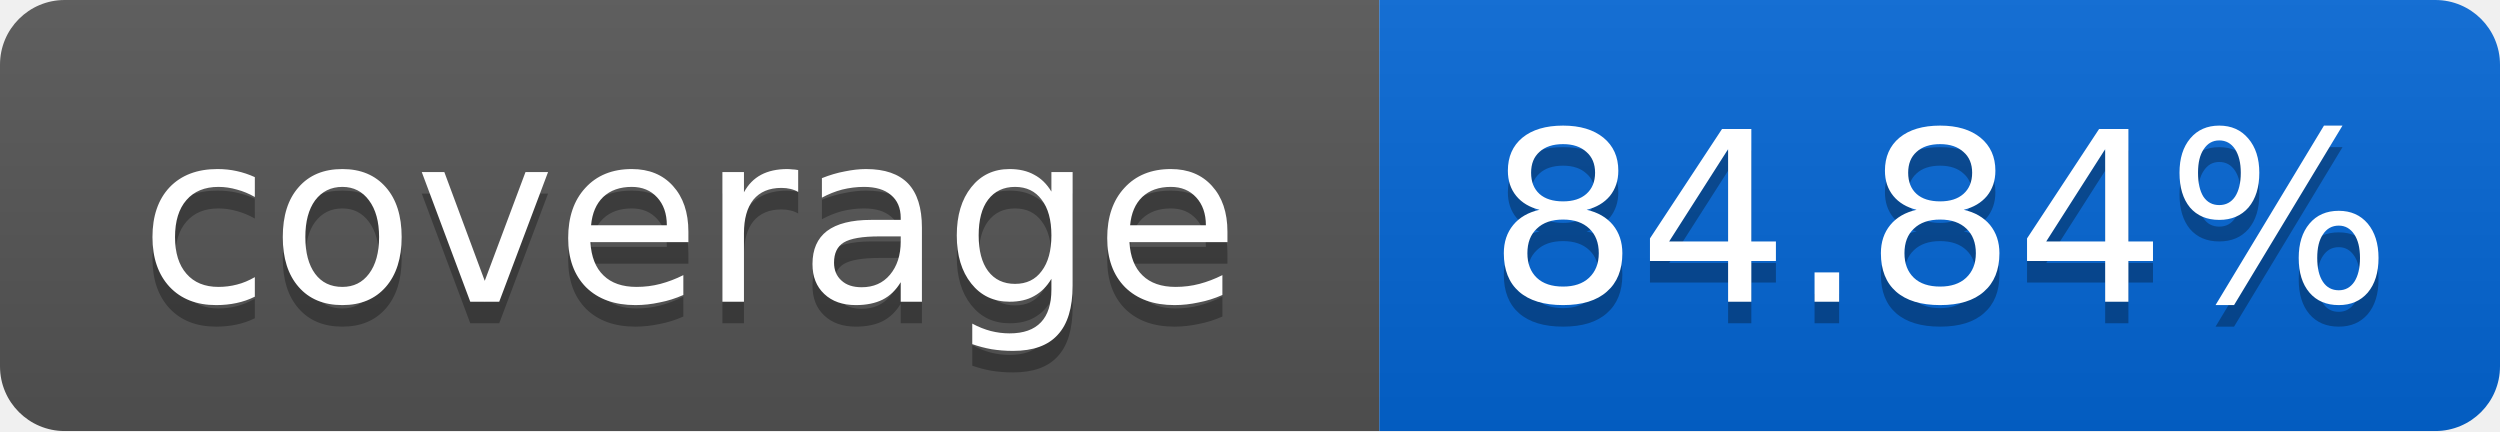
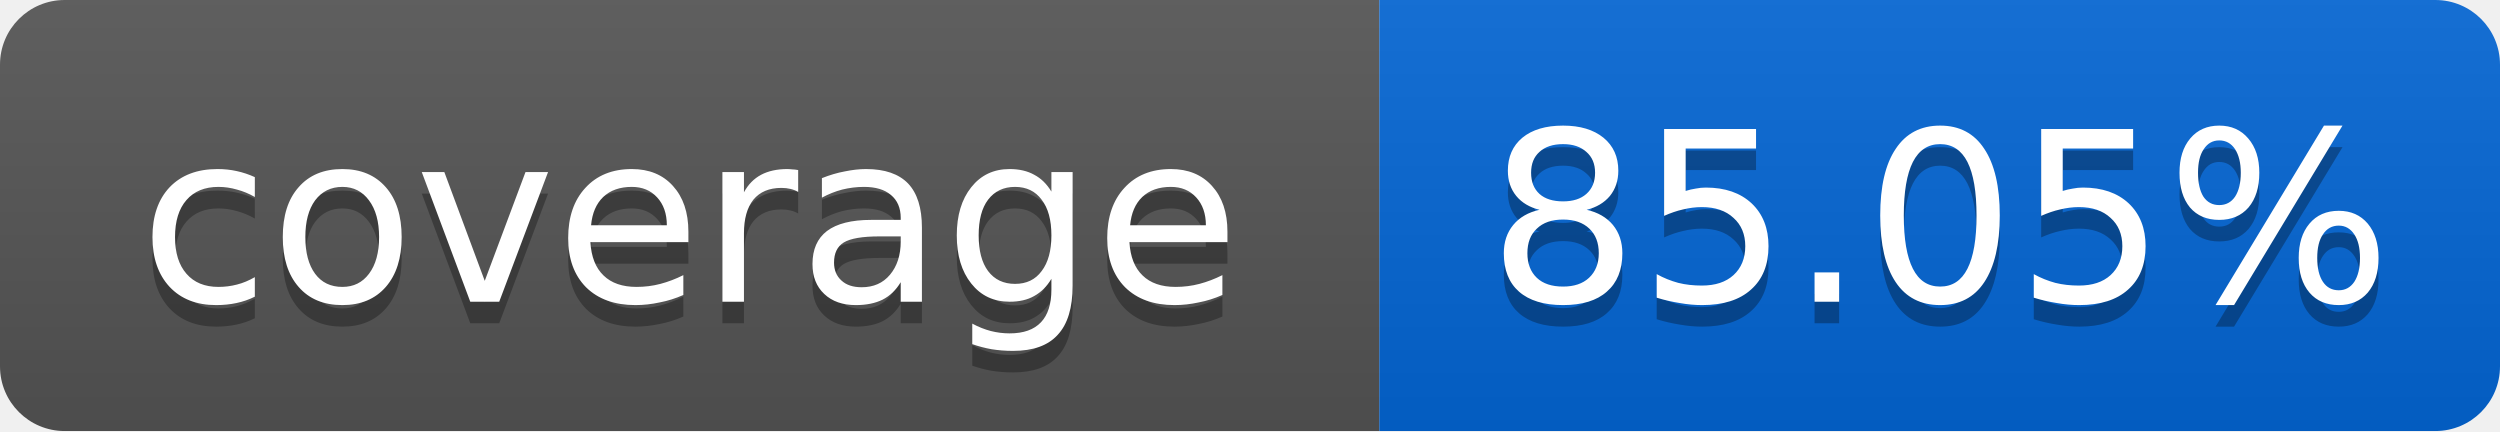
<svg xmlns="http://www.w3.org/2000/svg" width="116" height="20">
  <linearGradient id="smooth" x2="0" y2="100%">
    <stop offset="0" stop-color="#bbb" stop-opacity=".1" />
    <stop offset="1" stop-opacity=".1" />
  </linearGradient>
  <mask id="round">
    <rect width="116" height="20" rx="3" fill="#fff" />
  </mask>
  <g mask="url(#round)">
    <rect width="64" height="20" fill="#555" />
    <rect x="64" width="52" height="20" fill="#0366D6" />
    <rect width="116" height="20" fill="url(#smooth)" />
  </g>
  <g fill="#fff" text-anchor="middle" font-family="DejaVu Sans,Verdana,Geneva,sans-serif" font-size="11">
    <text x="32" y="15" fill="#010101" fill-opacity=".3">coverage</text>
    <text x="32" y="14">coverage</text>
-     <text x="90" y="15" fill="#010101" fill-opacity=".3">84.84%</text>
-     <text x="90" y="14">84.84%</text>
+     <text x="90" y="15" fill="#010101" fill-opacity=".3">85.05%</text>
+     <text x="90" y="14">85.05%</text>
  </g>
</svg>
